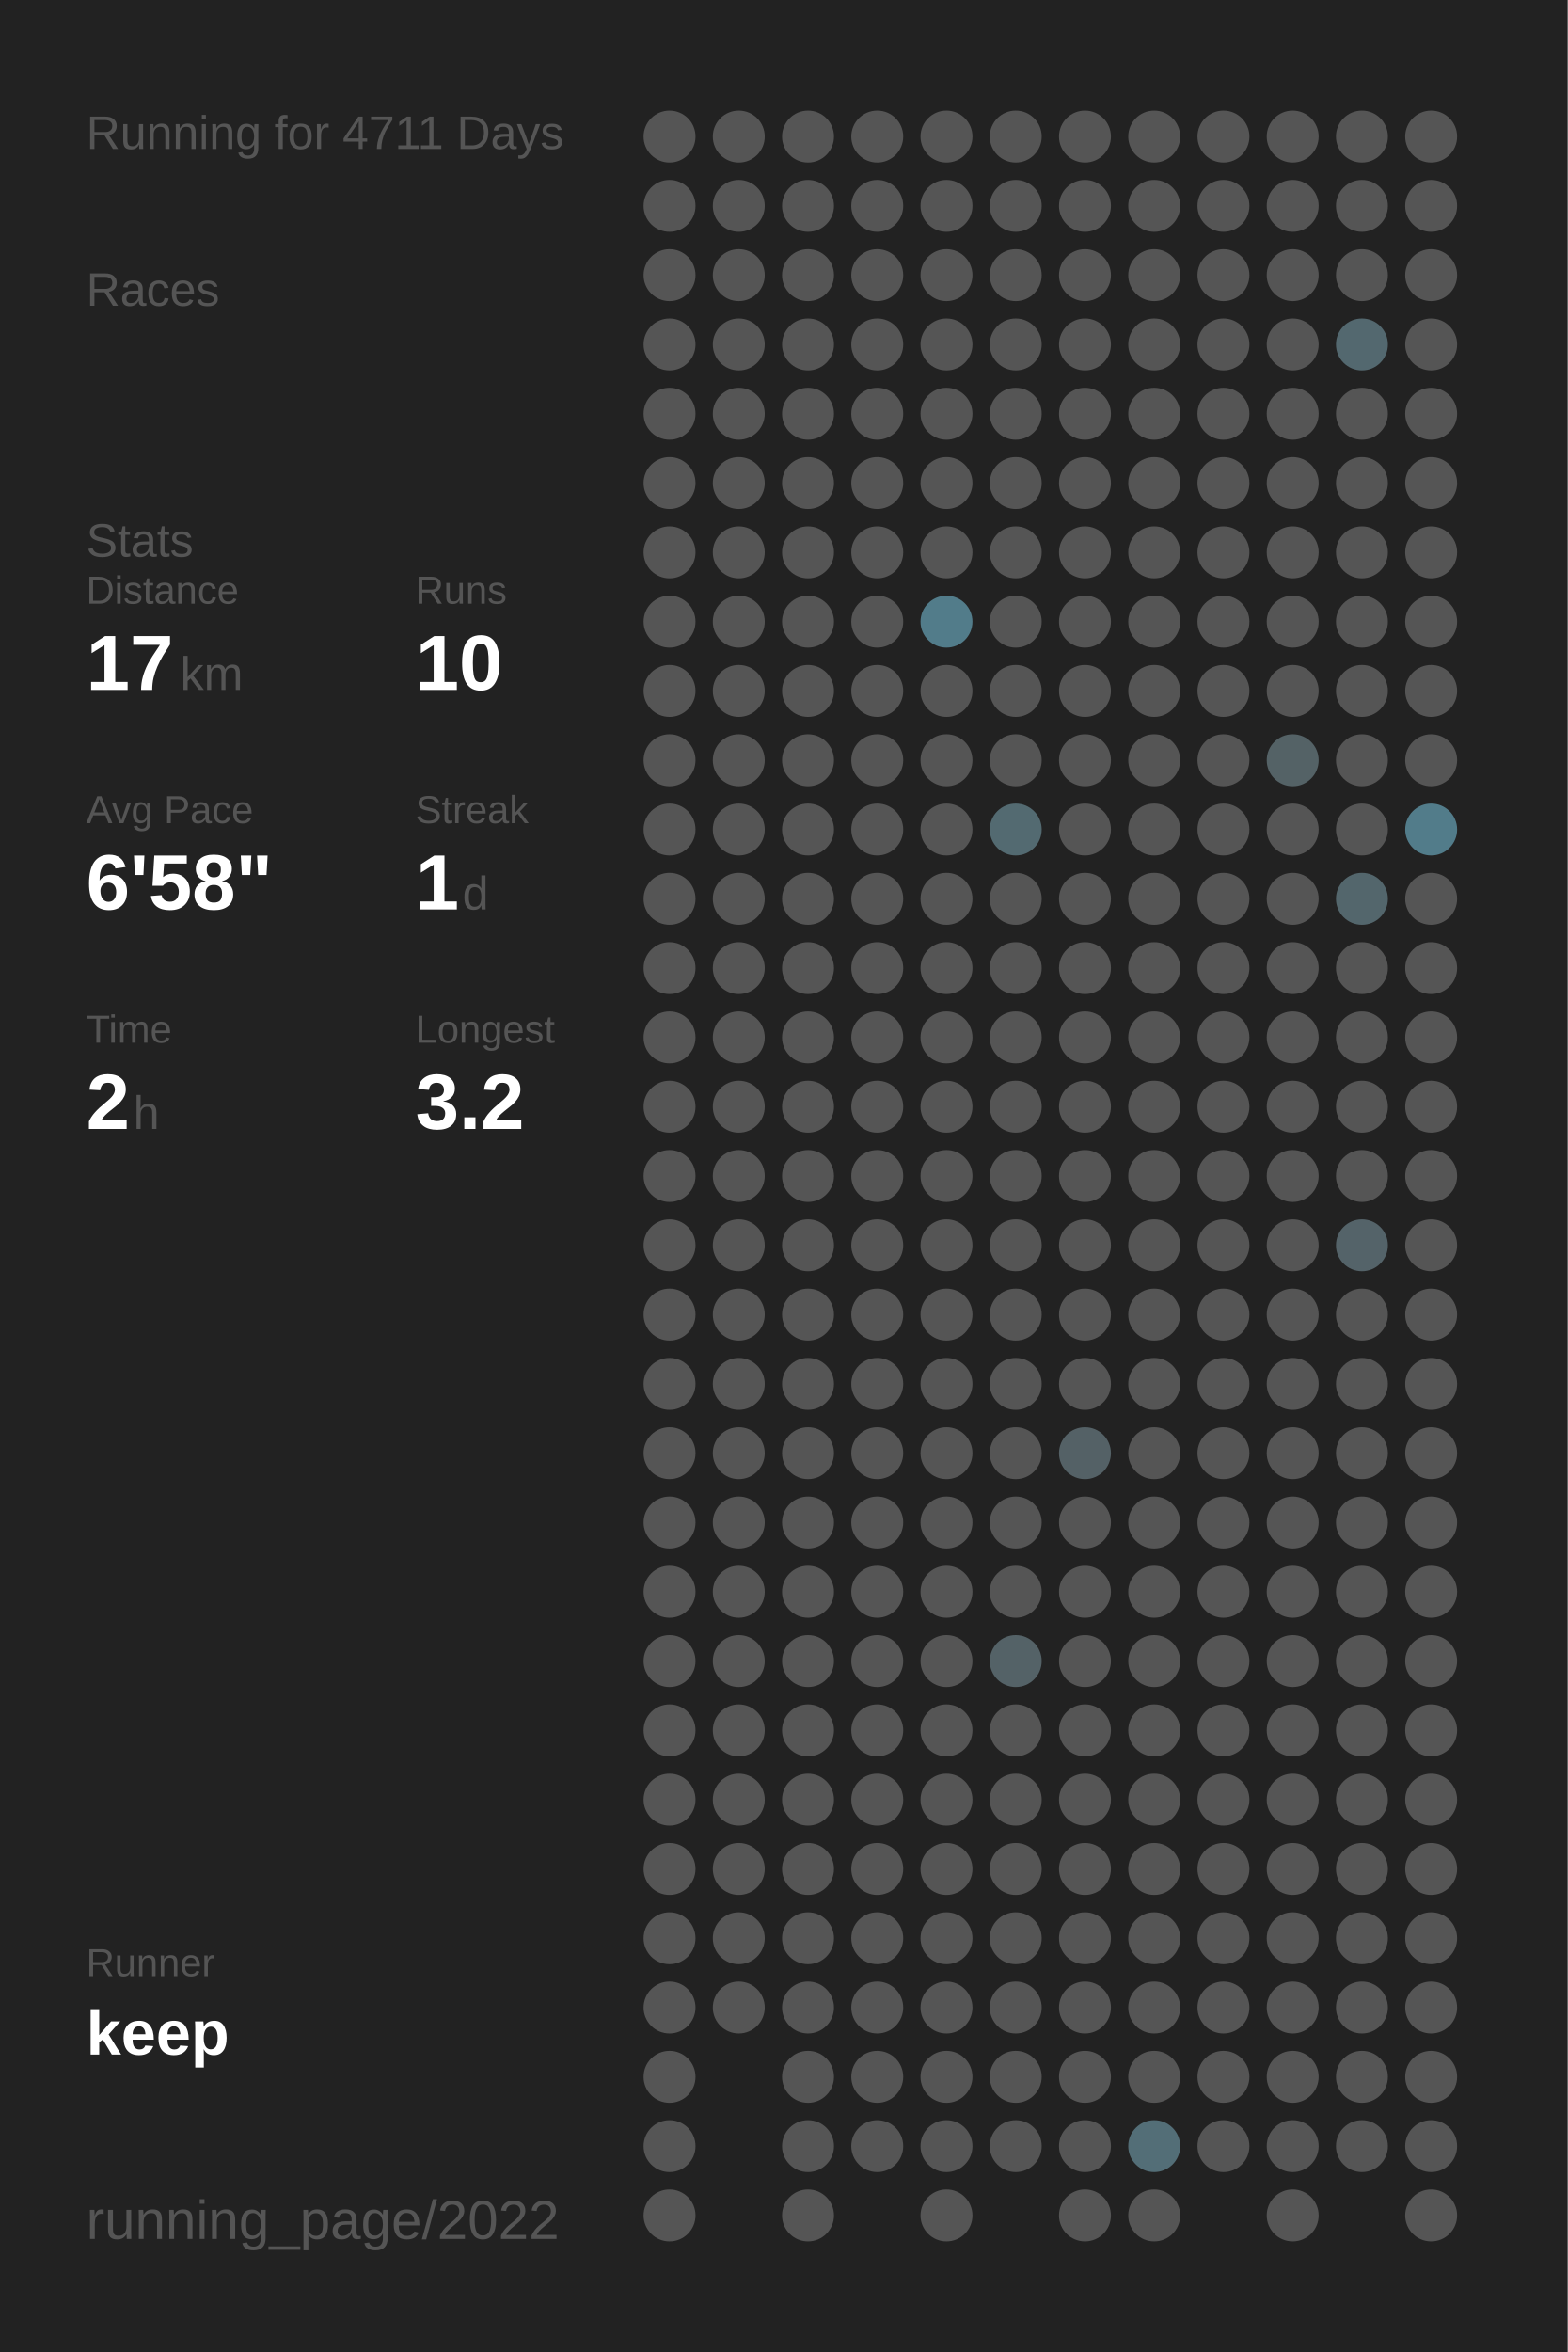
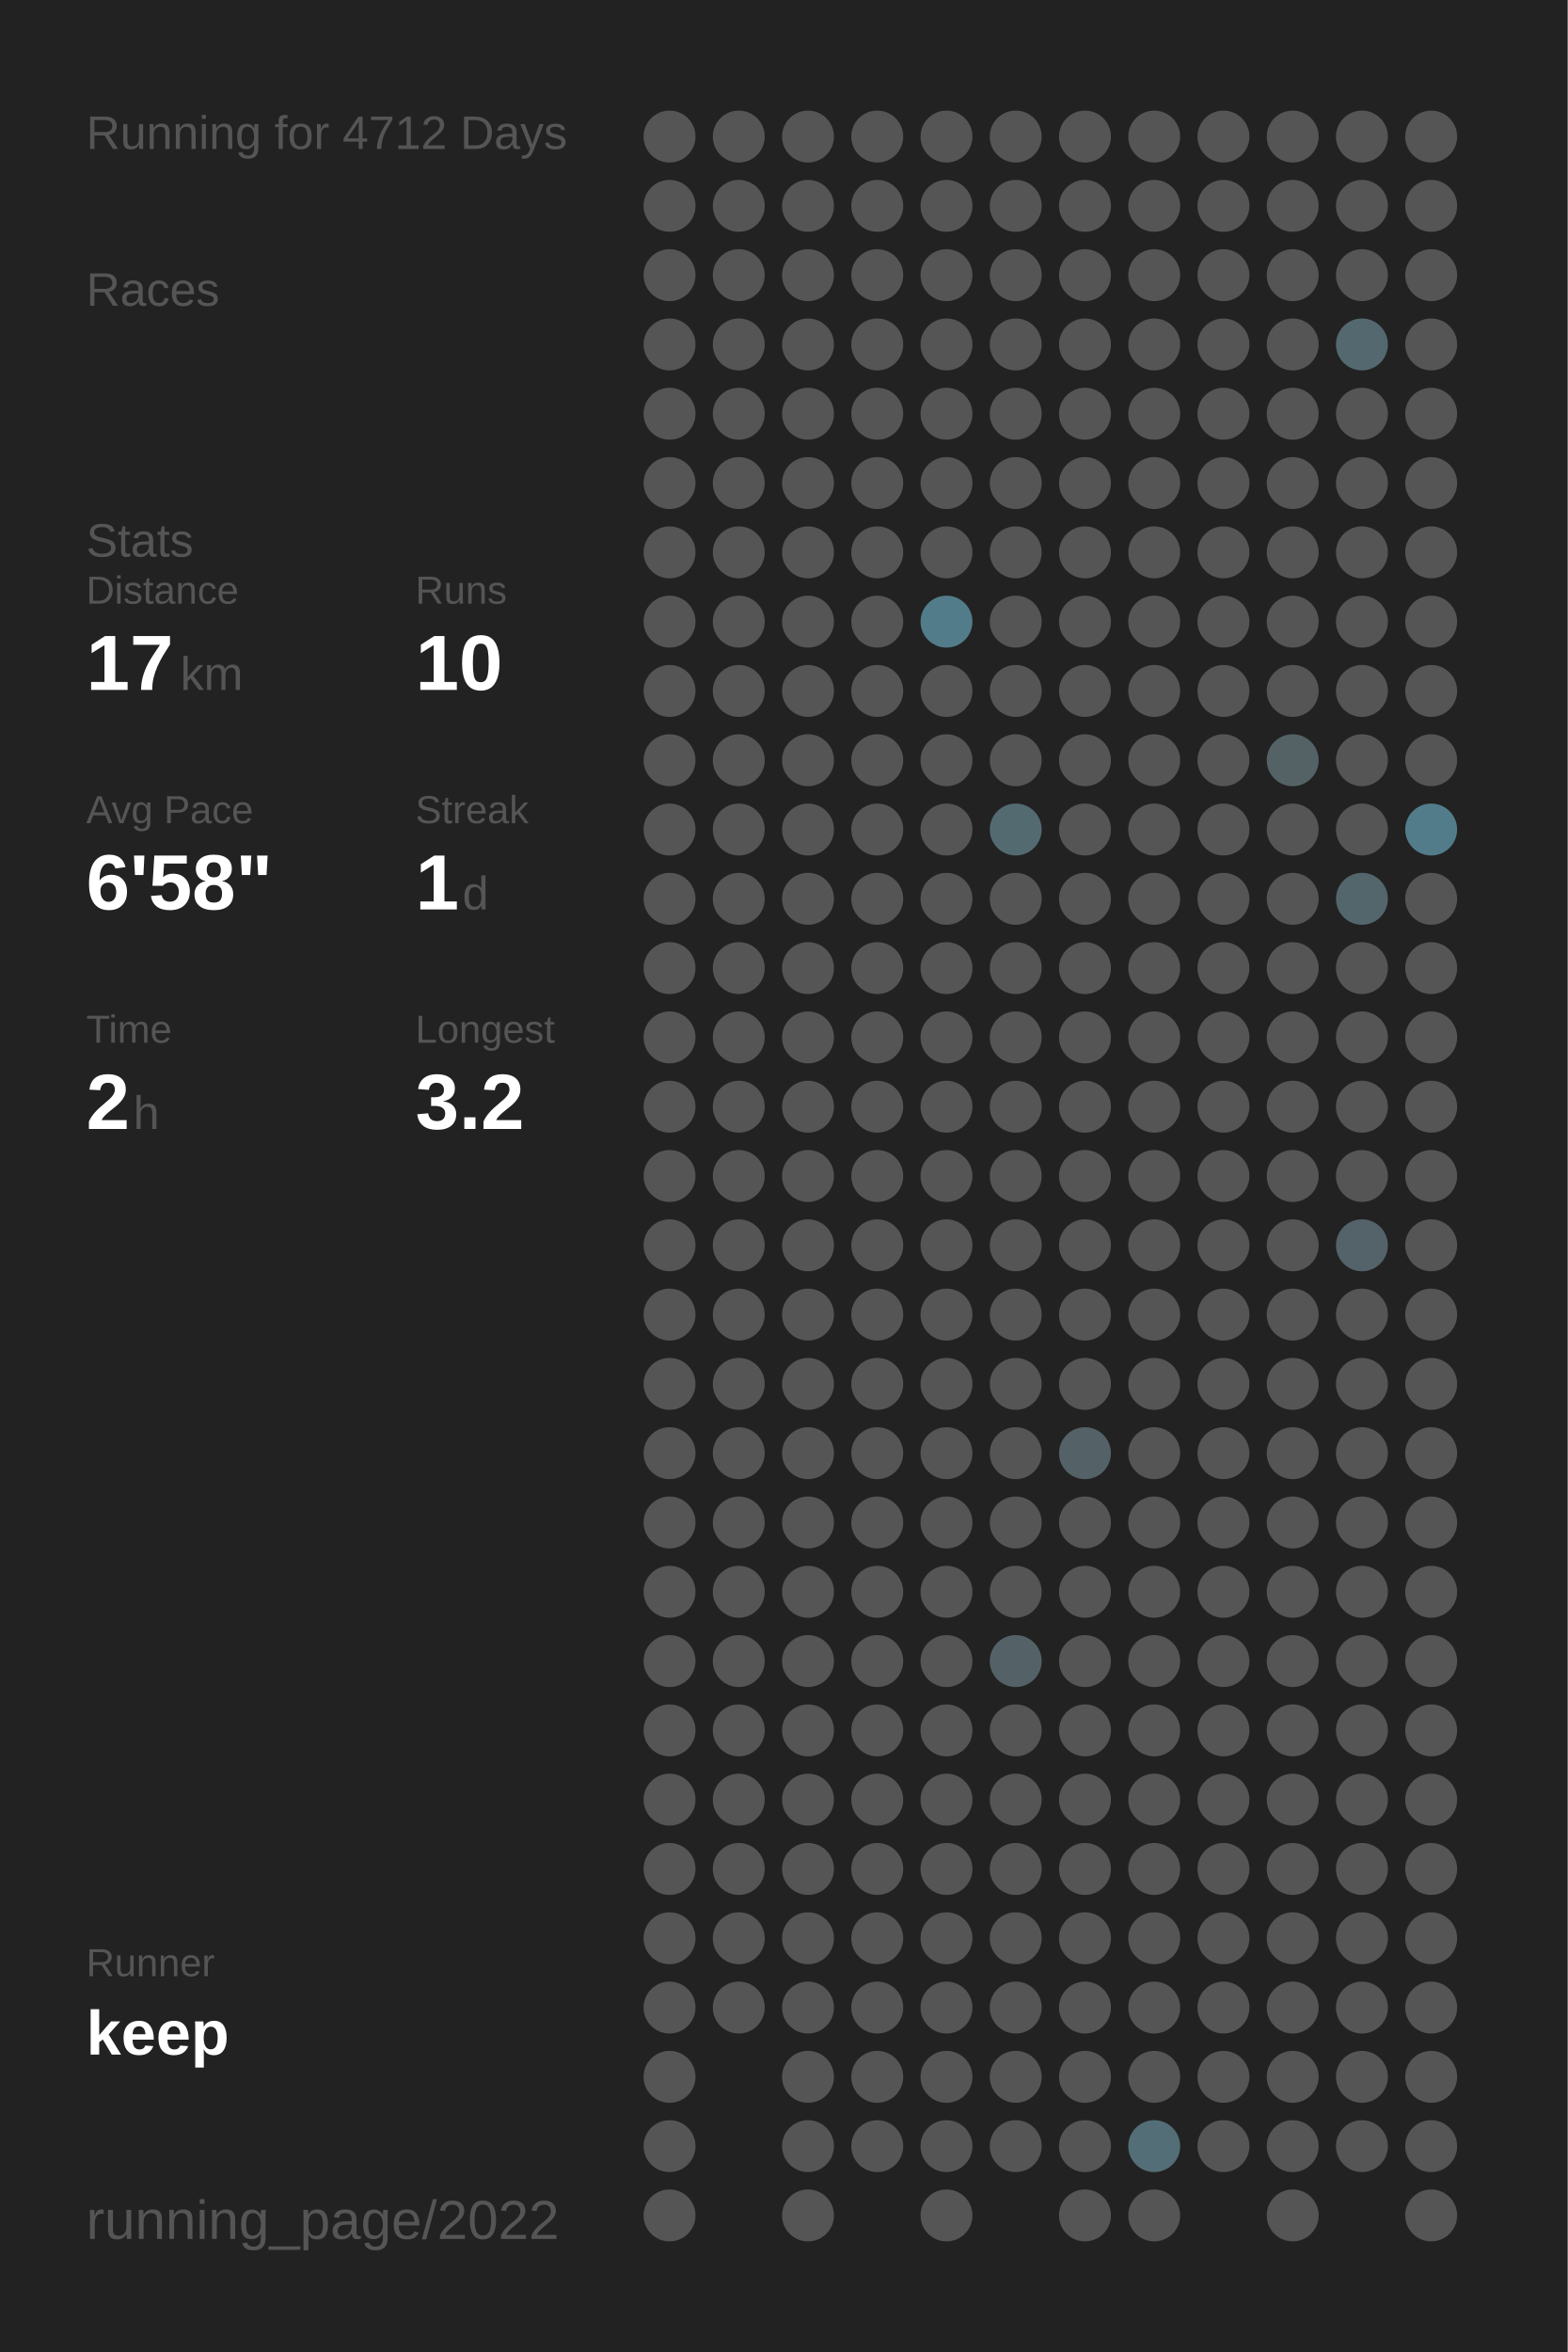
<svg xmlns="http://www.w3.org/2000/svg" baseProfile="full" height="300mm" version="1.1" viewBox="0,0,200,300" width="200mm">
  <defs />
  <rect fill="#222222" height="300" width="200" x="0" y="0" />
-   <text fill="#555555" style="font-size:6px; font-family:Arial;" x="11" y="19">Running for 4711 Days</text>
+   <text fill="#555555" style="font-size:6px; font-family:Arial;" x="11" y="19">Running for 4712 Days</text>
  <text fill="#555555" style="font-size:6px; font-family:Arial;" x="11" y="39">Races</text>
  <text fill="#555555" style="font-size:6px; font-family:Arial;" x="11" y="71">Stats</text>
  <text fill="#555555" style="font-size:5px; font-family:Arial;" x="11" y="77">Distance</text>
  <text fill="#FFFFFF" style="font-size:10px; font-family:Arial; font-weight:bold;" x="11" y="88">17</text>
  <text fill="#555555" style="font-size:6px; font-family:Arial;" x="23" y="88">km</text>
  <text fill="#555555" style="font-size:5px; font-family:Arial;" x="53" y="77">Runs</text>
  <text fill="#FFFFFF" style="font-size:10px; font-family:Arial; font-weight:bold;" x="53" y="88">10</text>
  <text fill="#555555" style="font-size:5px; font-family:Arial;" x="11" y="105">Avg Pace</text>
  <text fill="#FFFFFF" style="font-size:10px; font-family:Arial; font-weight:bold;" x="11" y="116">6'58"</text>
  <text fill="#555555" style="font-size:5px; font-family:Arial;" x="53" y="105">Streak</text>
  <text fill="#FFFFFF" style="font-size:10px; font-family:Arial; font-weight:bold;" x="53" y="116">1</text>
  <text fill="#555555" style="font-size:6px; font-family:Arial;" x="59" y="116">d</text>
  <text fill="#555555" style="font-size:5px; font-family:Arial;" x="11" y="133">Time</text>
  <text fill="#FFFFFF" style="font-size:10px; font-family:Arial; font-weight:bold;" x="11" y="144">2</text>
  <text fill="#555555" style="font-size:6px; font-family:Arial;" x="17" y="144">h</text>
  <text fill="#555555" style="font-size:5px; font-family:Arial;" x="53" y="133">Longest</text>
  <text fill="#FFFFFF" style="font-size:10px; font-family:Arial; font-weight:bold;" x="53" y="144">3.2</text>
  <text fill="#555555" style="font-size:5px; font-family:Arial;" x="11" y="252.065">Runner</text>
  <text fill="#FFFFFF" style="font-size:8px; font-family:Arial; font-weight:bold;" x="11" y="262.065">keep</text>
  <text fill="#555555" style="font-size:7px; font-family:Arial;" x="11" y="285.581">running_page/2022</text>
  <circle cx="85.417" cy="17.419" fill="#555555" r="3.312" />
  <circle cx="85.417" cy="26.258" fill="#555555" r="3.312" />
  <circle cx="85.417" cy="35.097" fill="#555555" r="3.312" />
  <circle cx="85.417" cy="43.935" fill="#555555" r="3.312" />
  <circle cx="85.417" cy="52.774" fill="#555555" r="3.312" />
  <circle cx="85.417" cy="61.613" fill="#555555" r="3.312" />
  <circle cx="85.417" cy="70.452" fill="#555555" r="3.312" />
  <circle cx="85.417" cy="79.29" fill="#555555" r="3.312" />
  <circle cx="85.417" cy="88.129" fill="#555555" r="3.312" />
  <circle cx="85.417" cy="96.968" fill="#555555" r="3.312" />
  <circle cx="85.417" cy="105.806" fill="#555555" r="3.312" />
  <circle cx="85.417" cy="114.645" fill="#555555" r="3.312" />
  <circle cx="85.417" cy="123.484" fill="#555555" r="3.312" />
  <circle cx="85.417" cy="132.323" fill="#555555" r="3.312" />
  <circle cx="85.417" cy="141.161" fill="#555555" r="3.312" />
  <circle cx="85.417" cy="150" fill="#555555" r="3.312" />
  <circle cx="85.417" cy="158.839" fill="#555555" r="3.312" />
  <circle cx="85.417" cy="167.677" fill="#555555" r="3.312" />
  <circle cx="85.417" cy="176.516" fill="#555555" r="3.312" />
  <circle cx="85.417" cy="185.355" fill="#555555" r="3.312" />
  <circle cx="85.417" cy="194.194" fill="#555555" r="3.312" />
  <circle cx="85.417" cy="203.032" fill="#555555" r="3.312" />
  <circle cx="85.417" cy="211.871" fill="#555555" r="3.312" />
  <circle cx="85.417" cy="220.71" fill="#555555" r="3.312" />
  <circle cx="85.417" cy="229.548" fill="#555555" r="3.312" />
  <circle cx="85.417" cy="238.387" fill="#555555" r="3.312" />
  <circle cx="85.417" cy="247.226" fill="#555555" r="3.312" />
  <circle cx="85.417" cy="256.065" fill="#555555" r="3.312" />
  <circle cx="85.417" cy="264.903" fill="#555555" r="3.312" />
  <circle cx="85.417" cy="273.742" fill="#555555" r="3.312" />
  <circle cx="85.417" cy="282.581" fill="#555555" r="3.312" />
  <circle cx="94.25" cy="17.419" fill="#555555" r="3.312" />
  <circle cx="94.25" cy="26.258" fill="#555555" r="3.312" />
  <circle cx="94.25" cy="35.097" fill="#555555" r="3.312" />
  <circle cx="94.25" cy="43.935" fill="#555555" r="3.312" />
  <circle cx="94.25" cy="52.774" fill="#555555" r="3.312" />
  <circle cx="94.25" cy="61.613" fill="#555555" r="3.312" />
  <circle cx="94.25" cy="70.452" fill="#555555" r="3.312" />
  <circle cx="94.25" cy="79.29" fill="#555555" r="3.312" />
  <circle cx="94.25" cy="88.129" fill="#555555" r="3.312" />
  <circle cx="94.25" cy="96.968" fill="#555555" r="3.312" />
  <circle cx="94.25" cy="105.806" fill="#555555" r="3.312" />
  <circle cx="94.25" cy="114.645" fill="#555555" r="3.312" />
  <circle cx="94.25" cy="123.484" fill="#555555" r="3.312" />
  <circle cx="94.25" cy="132.323" fill="#555555" r="3.312" />
  <circle cx="94.25" cy="141.161" fill="#555555" r="3.312" />
  <circle cx="94.25" cy="150" fill="#555555" r="3.312" />
  <circle cx="94.25" cy="158.839" fill="#555555" r="3.312" />
  <circle cx="94.25" cy="167.677" fill="#555555" r="3.312" />
  <circle cx="94.25" cy="176.516" fill="#555555" r="3.312" />
  <circle cx="94.25" cy="185.355" fill="#555555" r="3.312" />
  <circle cx="94.25" cy="194.194" fill="#555555" r="3.312" />
  <circle cx="94.25" cy="203.032" fill="#555555" r="3.312" />
  <circle cx="94.25" cy="211.871" fill="#555555" r="3.312" />
  <circle cx="94.25" cy="220.71" fill="#555555" r="3.312" />
  <circle cx="94.25" cy="229.548" fill="#555555" r="3.312" />
  <circle cx="94.25" cy="238.387" fill="#555555" r="3.312" />
  <circle cx="94.25" cy="247.226" fill="#555555" r="3.312" />
  <circle cx="94.25" cy="256.065" fill="#555555" r="3.312" />
  <circle cx="103.083" cy="17.419" fill="#555555" r="3.312" />
  <circle cx="103.083" cy="26.258" fill="#555555" r="3.312" />
  <circle cx="103.083" cy="35.097" fill="#555555" r="3.312" />
  <circle cx="103.083" cy="43.935" fill="#555555" r="3.312" />
  <circle cx="103.083" cy="52.774" fill="#555555" r="3.312" />
  <circle cx="103.083" cy="61.613" fill="#555555" r="3.312" />
  <circle cx="103.083" cy="70.452" fill="#555555" r="3.312" />
  <circle cx="103.083" cy="79.29" fill="#555555" r="3.312" />
  <circle cx="103.083" cy="88.129" fill="#555555" r="3.312" />
  <circle cx="103.083" cy="96.968" fill="#555555" r="3.312" />
  <circle cx="103.083" cy="105.806" fill="#555555" r="3.312" />
  <circle cx="103.083" cy="114.645" fill="#555555" r="3.312" />
  <circle cx="103.083" cy="123.484" fill="#555555" r="3.312" />
  <circle cx="103.083" cy="132.323" fill="#555555" r="3.312" />
  <circle cx="103.083" cy="141.161" fill="#555555" r="3.312" />
  <circle cx="103.083" cy="150" fill="#555555" r="3.312" />
  <circle cx="103.083" cy="158.839" fill="#555555" r="3.312" />
  <circle cx="103.083" cy="167.677" fill="#555555" r="3.312" />
  <circle cx="103.083" cy="176.516" fill="#555555" r="3.312" />
  <circle cx="103.083" cy="185.355" fill="#555555" r="3.312" />
  <circle cx="103.083" cy="194.194" fill="#555555" r="3.312" />
  <circle cx="103.083" cy="203.032" fill="#555555" r="3.312" />
  <circle cx="103.083" cy="211.871" fill="#555555" r="3.312" />
  <circle cx="103.083" cy="220.71" fill="#555555" r="3.312" />
  <circle cx="103.083" cy="229.548" fill="#555555" r="3.312" />
  <circle cx="103.083" cy="238.387" fill="#555555" r="3.312" />
  <circle cx="103.083" cy="247.226" fill="#555555" r="3.312" />
  <circle cx="103.083" cy="256.065" fill="#555555" r="3.312" />
  <circle cx="103.083" cy="264.903" fill="#555555" r="3.312" />
  <circle cx="103.083" cy="273.742" fill="#555555" r="3.312" />
  <circle cx="103.083" cy="282.581" fill="#555555" r="3.312" />
  <circle cx="111.917" cy="17.419" fill="#555555" r="3.312" />
  <circle cx="111.917" cy="26.258" fill="#555555" r="3.312" />
  <circle cx="111.917" cy="35.097" fill="#555555" r="3.312" />
  <circle cx="111.917" cy="43.935" fill="#555555" r="3.312" />
  <circle cx="111.917" cy="52.774" fill="#555555" r="3.312" />
  <circle cx="111.917" cy="61.613" fill="#555555" r="3.312" />
  <circle cx="111.917" cy="70.452" fill="#555555" r="3.312" />
  <circle cx="111.917" cy="79.29" fill="#555555" r="3.312" />
  <circle cx="111.917" cy="88.129" fill="#555555" r="3.312" />
  <circle cx="111.917" cy="96.968" fill="#555555" r="3.312" />
  <circle cx="111.917" cy="105.806" fill="#555555" r="3.312" />
  <circle cx="111.917" cy="114.645" fill="#555555" r="3.312" />
  <circle cx="111.917" cy="123.484" fill="#555555" r="3.312" />
  <circle cx="111.917" cy="132.323" fill="#555555" r="3.312" />
  <circle cx="111.917" cy="141.161" fill="#555555" r="3.312" />
  <circle cx="111.917" cy="150" fill="#555555" r="3.312" />
  <circle cx="111.917" cy="158.839" fill="#555555" r="3.312" />
  <circle cx="111.917" cy="167.677" fill="#555555" r="3.312" />
  <circle cx="111.917" cy="176.516" fill="#555555" r="3.312" />
  <circle cx="111.917" cy="185.355" fill="#555555" r="3.312" />
  <circle cx="111.917" cy="194.194" fill="#555555" r="3.312" />
  <circle cx="111.917" cy="203.032" fill="#555555" r="3.312" />
  <circle cx="111.917" cy="211.871" fill="#555555" r="3.312" />
  <circle cx="111.917" cy="220.71" fill="#555555" r="3.312" />
  <circle cx="111.917" cy="229.548" fill="#555555" r="3.312" />
  <circle cx="111.917" cy="238.387" fill="#555555" r="3.312" />
  <circle cx="111.917" cy="247.226" fill="#555555" r="3.312" />
  <circle cx="111.917" cy="256.065" fill="#555555" r="3.312" />
  <circle cx="111.917" cy="264.903" fill="#555555" r="3.312" />
  <circle cx="111.917" cy="273.742" fill="#555555" r="3.312" />
  <circle cx="120.75" cy="17.419" fill="#555555" r="3.312" />
  <circle cx="120.75" cy="26.258" fill="#555555" r="3.312" />
  <circle cx="120.75" cy="35.097" fill="#555555" r="3.312" />
  <circle cx="120.75" cy="43.935" fill="#555555" r="3.312" />
  <circle cx="120.75" cy="52.774" fill="#555555" r="3.312" />
  <circle cx="120.75" cy="61.613" fill="#555555" r="3.312" />
  <circle cx="120.75" cy="70.452" fill="#555555" r="3.312" />
  <circle cx="120.75" cy="79.29" fill="#527c8a" r="3.312" />
  <circle cx="120.75" cy="88.129" fill="#555555" r="3.312" />
  <circle cx="120.75" cy="96.968" fill="#555555" r="3.312" />
  <circle cx="120.75" cy="105.806" fill="#555555" r="3.312" />
  <circle cx="120.75" cy="114.645" fill="#555555" r="3.312" />
  <circle cx="120.75" cy="123.484" fill="#555555" r="3.312" />
  <circle cx="120.75" cy="132.323" fill="#555555" r="3.312" />
  <circle cx="120.75" cy="141.161" fill="#555555" r="3.312" />
  <circle cx="120.75" cy="150" fill="#555555" r="3.312" />
  <circle cx="120.75" cy="158.839" fill="#555555" r="3.312" />
  <circle cx="120.75" cy="167.677" fill="#555555" r="3.312" />
  <circle cx="120.75" cy="176.516" fill="#555555" r="3.312" />
  <circle cx="120.75" cy="185.355" fill="#555555" r="3.312" />
  <circle cx="120.75" cy="194.194" fill="#555555" r="3.312" />
  <circle cx="120.75" cy="203.032" fill="#555555" r="3.312" />
  <circle cx="120.75" cy="211.871" fill="#555555" r="3.312" />
  <circle cx="120.75" cy="220.71" fill="#555555" r="3.312" />
  <circle cx="120.75" cy="229.548" fill="#555555" r="3.312" />
  <circle cx="120.75" cy="238.387" fill="#555555" r="3.312" />
  <circle cx="120.75" cy="247.226" fill="#555555" r="3.312" />
  <circle cx="120.75" cy="256.065" fill="#555555" r="3.312" />
  <circle cx="120.75" cy="264.903" fill="#555555" r="3.312" />
  <circle cx="120.75" cy="273.742" fill="#555555" r="3.312" />
  <circle cx="120.75" cy="282.581" fill="#555555" r="3.312" />
  <circle cx="129.583" cy="17.419" fill="#555555" r="3.312" />
  <circle cx="129.583" cy="26.258" fill="#555555" r="3.312" />
  <circle cx="129.583" cy="35.097" fill="#555555" r="3.312" />
  <circle cx="129.583" cy="43.935" fill="#555555" r="3.312" />
  <circle cx="129.583" cy="52.774" fill="#555555" r="3.312" />
  <circle cx="129.583" cy="61.613" fill="#555555" r="3.312" />
  <circle cx="129.583" cy="70.452" fill="#555555" r="3.312" />
  <circle cx="129.583" cy="79.29" fill="#555555" r="3.312" />
  <circle cx="129.583" cy="88.129" fill="#555555" r="3.312" />
  <circle cx="129.583" cy="96.968" fill="#555555" r="3.312" />
  <circle cx="129.583" cy="105.806" fill="#536a71" r="3.312" />
  <circle cx="129.583" cy="114.645" fill="#555555" r="3.312" />
  <circle cx="129.583" cy="123.484" fill="#555555" r="3.312" />
  <circle cx="129.583" cy="132.323" fill="#555555" r="3.312" />
  <circle cx="129.583" cy="141.161" fill="#555555" r="3.312" />
  <circle cx="129.583" cy="150" fill="#555555" r="3.312" />
  <circle cx="129.583" cy="158.839" fill="#555555" r="3.312" />
  <circle cx="129.583" cy="167.677" fill="#555555" r="3.312" />
  <circle cx="129.583" cy="176.516" fill="#555555" r="3.312" />
  <circle cx="129.583" cy="185.355" fill="#555555" r="3.312" />
  <circle cx="129.583" cy="194.194" fill="#555555" r="3.312" />
  <circle cx="129.583" cy="203.032" fill="#555555" r="3.312" />
  <circle cx="129.583" cy="211.871" fill="#546267" r="3.312" />
  <circle cx="129.583" cy="220.71" fill="#555555" r="3.312" />
  <circle cx="129.583" cy="229.548" fill="#555555" r="3.312" />
  <circle cx="129.583" cy="238.387" fill="#555555" r="3.312" />
  <circle cx="129.583" cy="247.226" fill="#555555" r="3.312" />
  <circle cx="129.583" cy="256.065" fill="#555555" r="3.312" />
  <circle cx="129.583" cy="264.903" fill="#555555" r="3.312" />
  <circle cx="129.583" cy="273.742" fill="#555555" r="3.312" />
  <circle cx="138.417" cy="17.419" fill="#555555" r="3.312" />
  <circle cx="138.417" cy="26.258" fill="#555555" r="3.312" />
  <circle cx="138.417" cy="35.097" fill="#555555" r="3.312" />
  <circle cx="138.417" cy="43.935" fill="#555555" r="3.312" />
  <circle cx="138.417" cy="52.774" fill="#555555" r="3.312" />
  <circle cx="138.417" cy="61.613" fill="#555555" r="3.312" />
  <circle cx="138.417" cy="70.452" fill="#555555" r="3.312" />
  <circle cx="138.417" cy="79.29" fill="#555555" r="3.312" />
  <circle cx="138.417" cy="88.129" fill="#555555" r="3.312" />
  <circle cx="138.417" cy="96.968" fill="#555555" r="3.312" />
  <circle cx="138.417" cy="105.806" fill="#555555" r="3.312" />
  <circle cx="138.417" cy="114.645" fill="#555555" r="3.312" />
  <circle cx="138.417" cy="123.484" fill="#555555" r="3.312" />
  <circle cx="138.417" cy="132.323" fill="#555555" r="3.312" />
  <circle cx="138.417" cy="141.161" fill="#555555" r="3.312" />
  <circle cx="138.417" cy="150" fill="#555555" r="3.312" />
  <circle cx="138.417" cy="158.839" fill="#555555" r="3.312" />
  <circle cx="138.417" cy="167.677" fill="#555555" r="3.312" />
  <circle cx="138.417" cy="176.516" fill="#555555" r="3.312" />
  <circle cx="138.417" cy="185.355" fill="#546166" r="3.312" />
  <circle cx="138.417" cy="194.194" fill="#555555" r="3.312" />
  <circle cx="138.417" cy="203.032" fill="#555555" r="3.312" />
  <circle cx="138.417" cy="211.871" fill="#555555" r="3.312" />
  <circle cx="138.417" cy="220.71" fill="#555555" r="3.312" />
  <circle cx="138.417" cy="229.548" fill="#555555" r="3.312" />
  <circle cx="138.417" cy="238.387" fill="#555555" r="3.312" />
  <circle cx="138.417" cy="247.226" fill="#555555" r="3.312" />
  <circle cx="138.417" cy="256.065" fill="#555555" r="3.312" />
  <circle cx="138.417" cy="264.903" fill="#555555" r="3.312" />
  <circle cx="138.417" cy="273.742" fill="#555555" r="3.312" />
  <circle cx="138.417" cy="282.581" fill="#555555" r="3.312" />
  <circle cx="147.25" cy="17.419" fill="#555555" r="3.312" />
  <circle cx="147.25" cy="26.258" fill="#555555" r="3.312" />
  <circle cx="147.25" cy="35.097" fill="#555555" r="3.312" />
  <circle cx="147.25" cy="43.935" fill="#555555" r="3.312" />
  <circle cx="147.25" cy="52.774" fill="#555555" r="3.312" />
  <circle cx="147.25" cy="61.613" fill="#555555" r="3.312" />
  <circle cx="147.25" cy="70.452" fill="#555555" r="3.312" />
  <circle cx="147.25" cy="79.29" fill="#555555" r="3.312" />
  <circle cx="147.25" cy="88.129" fill="#555555" r="3.312" />
  <circle cx="147.25" cy="96.968" fill="#555555" r="3.312" />
  <circle cx="147.25" cy="105.806" fill="#555555" r="3.312" />
  <circle cx="147.25" cy="114.645" fill="#555555" r="3.312" />
  <circle cx="147.25" cy="123.484" fill="#555555" r="3.312" />
  <circle cx="147.25" cy="132.323" fill="#555555" r="3.312" />
  <circle cx="147.25" cy="141.161" fill="#555555" r="3.312" />
  <circle cx="147.25" cy="150" fill="#555555" r="3.312" />
  <circle cx="147.25" cy="158.839" fill="#555555" r="3.312" />
  <circle cx="147.25" cy="167.677" fill="#555555" r="3.312" />
  <circle cx="147.25" cy="176.516" fill="#555555" r="3.312" />
  <circle cx="147.25" cy="185.355" fill="#555555" r="3.312" />
  <circle cx="147.25" cy="194.194" fill="#555555" r="3.312" />
  <circle cx="147.25" cy="203.032" fill="#555555" r="3.312" />
  <circle cx="147.25" cy="211.871" fill="#555555" r="3.312" />
  <circle cx="147.25" cy="220.71" fill="#555555" r="3.312" />
  <circle cx="147.25" cy="229.548" fill="#555555" r="3.312" />
  <circle cx="147.25" cy="238.387" fill="#555555" r="3.312" />
  <circle cx="147.25" cy="247.226" fill="#555555" r="3.312" />
  <circle cx="147.25" cy="256.065" fill="#555555" r="3.312" />
  <circle cx="147.25" cy="264.903" fill="#555555" r="3.312" />
  <circle cx="147.25" cy="273.742" fill="#536e77" r="3.312" />
  <circle cx="147.25" cy="282.581" fill="#555555" r="3.312" />
  <circle cx="156.083" cy="17.419" fill="#555555" r="3.312" />
  <circle cx="156.083" cy="26.258" fill="#555555" r="3.312" />
  <circle cx="156.083" cy="35.097" fill="#555555" r="3.312" />
  <circle cx="156.083" cy="43.935" fill="#555555" r="3.312" />
  <circle cx="156.083" cy="52.774" fill="#555555" r="3.312" />
  <circle cx="156.083" cy="61.613" fill="#555555" r="3.312" />
  <circle cx="156.083" cy="70.452" fill="#555555" r="3.312" />
  <circle cx="156.083" cy="79.29" fill="#555555" r="3.312" />
  <circle cx="156.083" cy="88.129" fill="#555555" r="3.312" />
  <circle cx="156.083" cy="96.968" fill="#555555" r="3.312" />
  <circle cx="156.083" cy="105.806" fill="#555555" r="3.312" />
  <circle cx="156.083" cy="114.645" fill="#555555" r="3.312" />
  <circle cx="156.083" cy="123.484" fill="#555555" r="3.312" />
  <circle cx="156.083" cy="132.323" fill="#555555" r="3.312" />
  <circle cx="156.083" cy="141.161" fill="#555555" r="3.312" />
  <circle cx="156.083" cy="150" fill="#555555" r="3.312" />
  <circle cx="156.083" cy="158.839" fill="#555555" r="3.312" />
  <circle cx="156.083" cy="167.677" fill="#555555" r="3.312" />
  <circle cx="156.083" cy="176.516" fill="#555555" r="3.312" />
  <circle cx="156.083" cy="185.355" fill="#555555" r="3.312" />
  <circle cx="156.083" cy="194.194" fill="#555555" r="3.312" />
  <circle cx="156.083" cy="203.032" fill="#555555" r="3.312" />
  <circle cx="156.083" cy="211.871" fill="#555555" r="3.312" />
  <circle cx="156.083" cy="220.71" fill="#555555" r="3.312" />
  <circle cx="156.083" cy="229.548" fill="#555555" r="3.312" />
  <circle cx="156.083" cy="238.387" fill="#555555" r="3.312" />
  <circle cx="156.083" cy="247.226" fill="#555555" r="3.312" />
  <circle cx="156.083" cy="256.065" fill="#555555" r="3.312" />
  <circle cx="156.083" cy="264.903" fill="#555555" r="3.312" />
  <circle cx="156.083" cy="273.742" fill="#555555" r="3.312" />
  <circle cx="164.917" cy="17.419" fill="#555555" r="3.312" />
  <circle cx="164.917" cy="26.258" fill="#555555" r="3.312" />
  <circle cx="164.917" cy="35.097" fill="#555555" r="3.312" />
  <circle cx="164.917" cy="43.935" fill="#555555" r="3.312" />
  <circle cx="164.917" cy="52.774" fill="#555555" r="3.312" />
  <circle cx="164.917" cy="61.613" fill="#555555" r="3.312" />
  <circle cx="164.917" cy="70.452" fill="#555555" r="3.312" />
  <circle cx="164.917" cy="79.29" fill="#555555" r="3.312" />
  <circle cx="164.917" cy="88.129" fill="#555555" r="3.312" />
  <circle cx="164.917" cy="96.968" fill="#546266" r="3.312" />
  <circle cx="164.917" cy="105.806" fill="#555555" r="3.312" />
  <circle cx="164.917" cy="114.645" fill="#555555" r="3.312" />
  <circle cx="164.917" cy="123.484" fill="#555555" r="3.312" />
  <circle cx="164.917" cy="132.323" fill="#555555" r="3.312" />
  <circle cx="164.917" cy="141.161" fill="#555555" r="3.312" />
  <circle cx="164.917" cy="150" fill="#555555" r="3.312" />
  <circle cx="164.917" cy="158.839" fill="#555555" r="3.312" />
  <circle cx="164.917" cy="167.677" fill="#555555" r="3.312" />
  <circle cx="164.917" cy="176.516" fill="#555555" r="3.312" />
  <circle cx="164.917" cy="185.355" fill="#555555" r="3.312" />
  <circle cx="164.917" cy="194.194" fill="#555555" r="3.312" />
  <circle cx="164.917" cy="203.032" fill="#555555" r="3.312" />
  <circle cx="164.917" cy="211.871" fill="#555555" r="3.312" />
  <circle cx="164.917" cy="220.71" fill="#555555" r="3.312" />
  <circle cx="164.917" cy="229.548" fill="#555555" r="3.312" />
  <circle cx="164.917" cy="238.387" fill="#555555" r="3.312" />
  <circle cx="164.917" cy="247.226" fill="#555555" r="3.312" />
  <circle cx="164.917" cy="256.065" fill="#555555" r="3.312" />
  <circle cx="164.917" cy="264.903" fill="#555555" r="3.312" />
  <circle cx="164.917" cy="273.742" fill="#555555" r="3.312" />
  <circle cx="164.917" cy="282.581" fill="#555555" r="3.312" />
  <circle cx="173.75" cy="17.419" fill="#555555" r="3.312" />
  <circle cx="173.75" cy="26.258" fill="#555555" r="3.312" />
  <circle cx="173.75" cy="35.097" fill="#555555" r="3.312" />
  <circle cx="173.75" cy="43.935" fill="#53686f" r="3.312" />
  <circle cx="173.75" cy="52.774" fill="#555555" r="3.312" />
  <circle cx="173.75" cy="61.613" fill="#555555" r="3.312" />
  <circle cx="173.75" cy="70.452" fill="#555555" r="3.312" />
  <circle cx="173.75" cy="79.29" fill="#555555" r="3.312" />
  <circle cx="173.75" cy="88.129" fill="#555555" r="3.312" />
  <circle cx="173.75" cy="96.968" fill="#555555" r="3.312" />
  <circle cx="173.75" cy="105.806" fill="#555555" r="3.312" />
  <circle cx="173.75" cy="114.645" fill="#53666c" r="3.312" />
  <circle cx="173.75" cy="123.484" fill="#555555" r="3.312" />
  <circle cx="173.75" cy="132.323" fill="#555555" r="3.312" />
  <circle cx="173.75" cy="141.161" fill="#555555" r="3.312" />
  <circle cx="173.75" cy="150" fill="#555555" r="3.312" />
  <circle cx="173.75" cy="158.839" fill="#546369" r="3.312" />
  <circle cx="173.75" cy="167.677" fill="#555555" r="3.312" />
  <circle cx="173.75" cy="176.516" fill="#555555" r="3.312" />
  <circle cx="173.75" cy="185.355" fill="#555555" r="3.312" />
  <circle cx="173.75" cy="194.194" fill="#555555" r="3.312" />
  <circle cx="173.75" cy="203.032" fill="#555555" r="3.312" />
  <circle cx="173.75" cy="211.871" fill="#555555" r="3.312" />
  <circle cx="173.75" cy="220.71" fill="#555555" r="3.312" />
  <circle cx="173.75" cy="229.548" fill="#555555" r="3.312" />
  <circle cx="173.75" cy="238.387" fill="#555555" r="3.312" />
  <circle cx="173.75" cy="247.226" fill="#555555" r="3.312" />
  <circle cx="173.75" cy="256.065" fill="#555555" r="3.312" />
  <circle cx="173.75" cy="264.903" fill="#555555" r="3.312" />
  <circle cx="173.75" cy="273.742" fill="#555555" r="3.312" />
  <circle cx="182.583" cy="17.419" fill="#555555" r="3.312" />
  <circle cx="182.583" cy="26.258" fill="#555555" r="3.312" />
  <circle cx="182.583" cy="35.097" fill="#555555" r="3.312" />
  <circle cx="182.583" cy="43.935" fill="#555555" r="3.312" />
  <circle cx="182.583" cy="52.774" fill="#555555" r="3.312" />
  <circle cx="182.583" cy="61.613" fill="#555555" r="3.312" />
  <circle cx="182.583" cy="70.452" fill="#555555" r="3.312" />
  <circle cx="182.583" cy="79.29" fill="#555555" r="3.312" />
  <circle cx="182.583" cy="88.129" fill="#555555" r="3.312" />
  <circle cx="182.583" cy="96.968" fill="#555555" r="3.312" />
  <circle cx="182.583" cy="105.806" fill="#527c8a" r="3.312" />
  <circle cx="182.583" cy="114.645" fill="#555555" r="3.312" />
  <circle cx="182.583" cy="123.484" fill="#555555" r="3.312" />
  <circle cx="182.583" cy="132.323" fill="#555555" r="3.312" />
  <circle cx="182.583" cy="141.161" fill="#555555" r="3.312" />
  <circle cx="182.583" cy="150" fill="#555555" r="3.312" />
  <circle cx="182.583" cy="158.839" fill="#555555" r="3.312" />
  <circle cx="182.583" cy="167.677" fill="#555555" r="3.312" />
  <circle cx="182.583" cy="176.516" fill="#555555" r="3.312" />
  <circle cx="182.583" cy="185.355" fill="#555555" r="3.312" />
  <circle cx="182.583" cy="194.194" fill="#555555" r="3.312" />
  <circle cx="182.583" cy="203.032" fill="#555555" r="3.312" />
  <circle cx="182.583" cy="211.871" fill="#555555" r="3.312" />
  <circle cx="182.583" cy="220.71" fill="#555555" r="3.312" />
  <circle cx="182.583" cy="229.548" fill="#555555" r="3.312" />
  <circle cx="182.583" cy="238.387" fill="#555555" r="3.312" />
  <circle cx="182.583" cy="247.226" fill="#555555" r="3.312" />
  <circle cx="182.583" cy="256.065" fill="#555555" r="3.312" />
  <circle cx="182.583" cy="264.903" fill="#555555" r="3.312" />
  <circle cx="182.583" cy="273.742" fill="#555555" r="3.312" />
  <circle cx="182.583" cy="282.581" fill="#555555" r="3.312" />
</svg>
